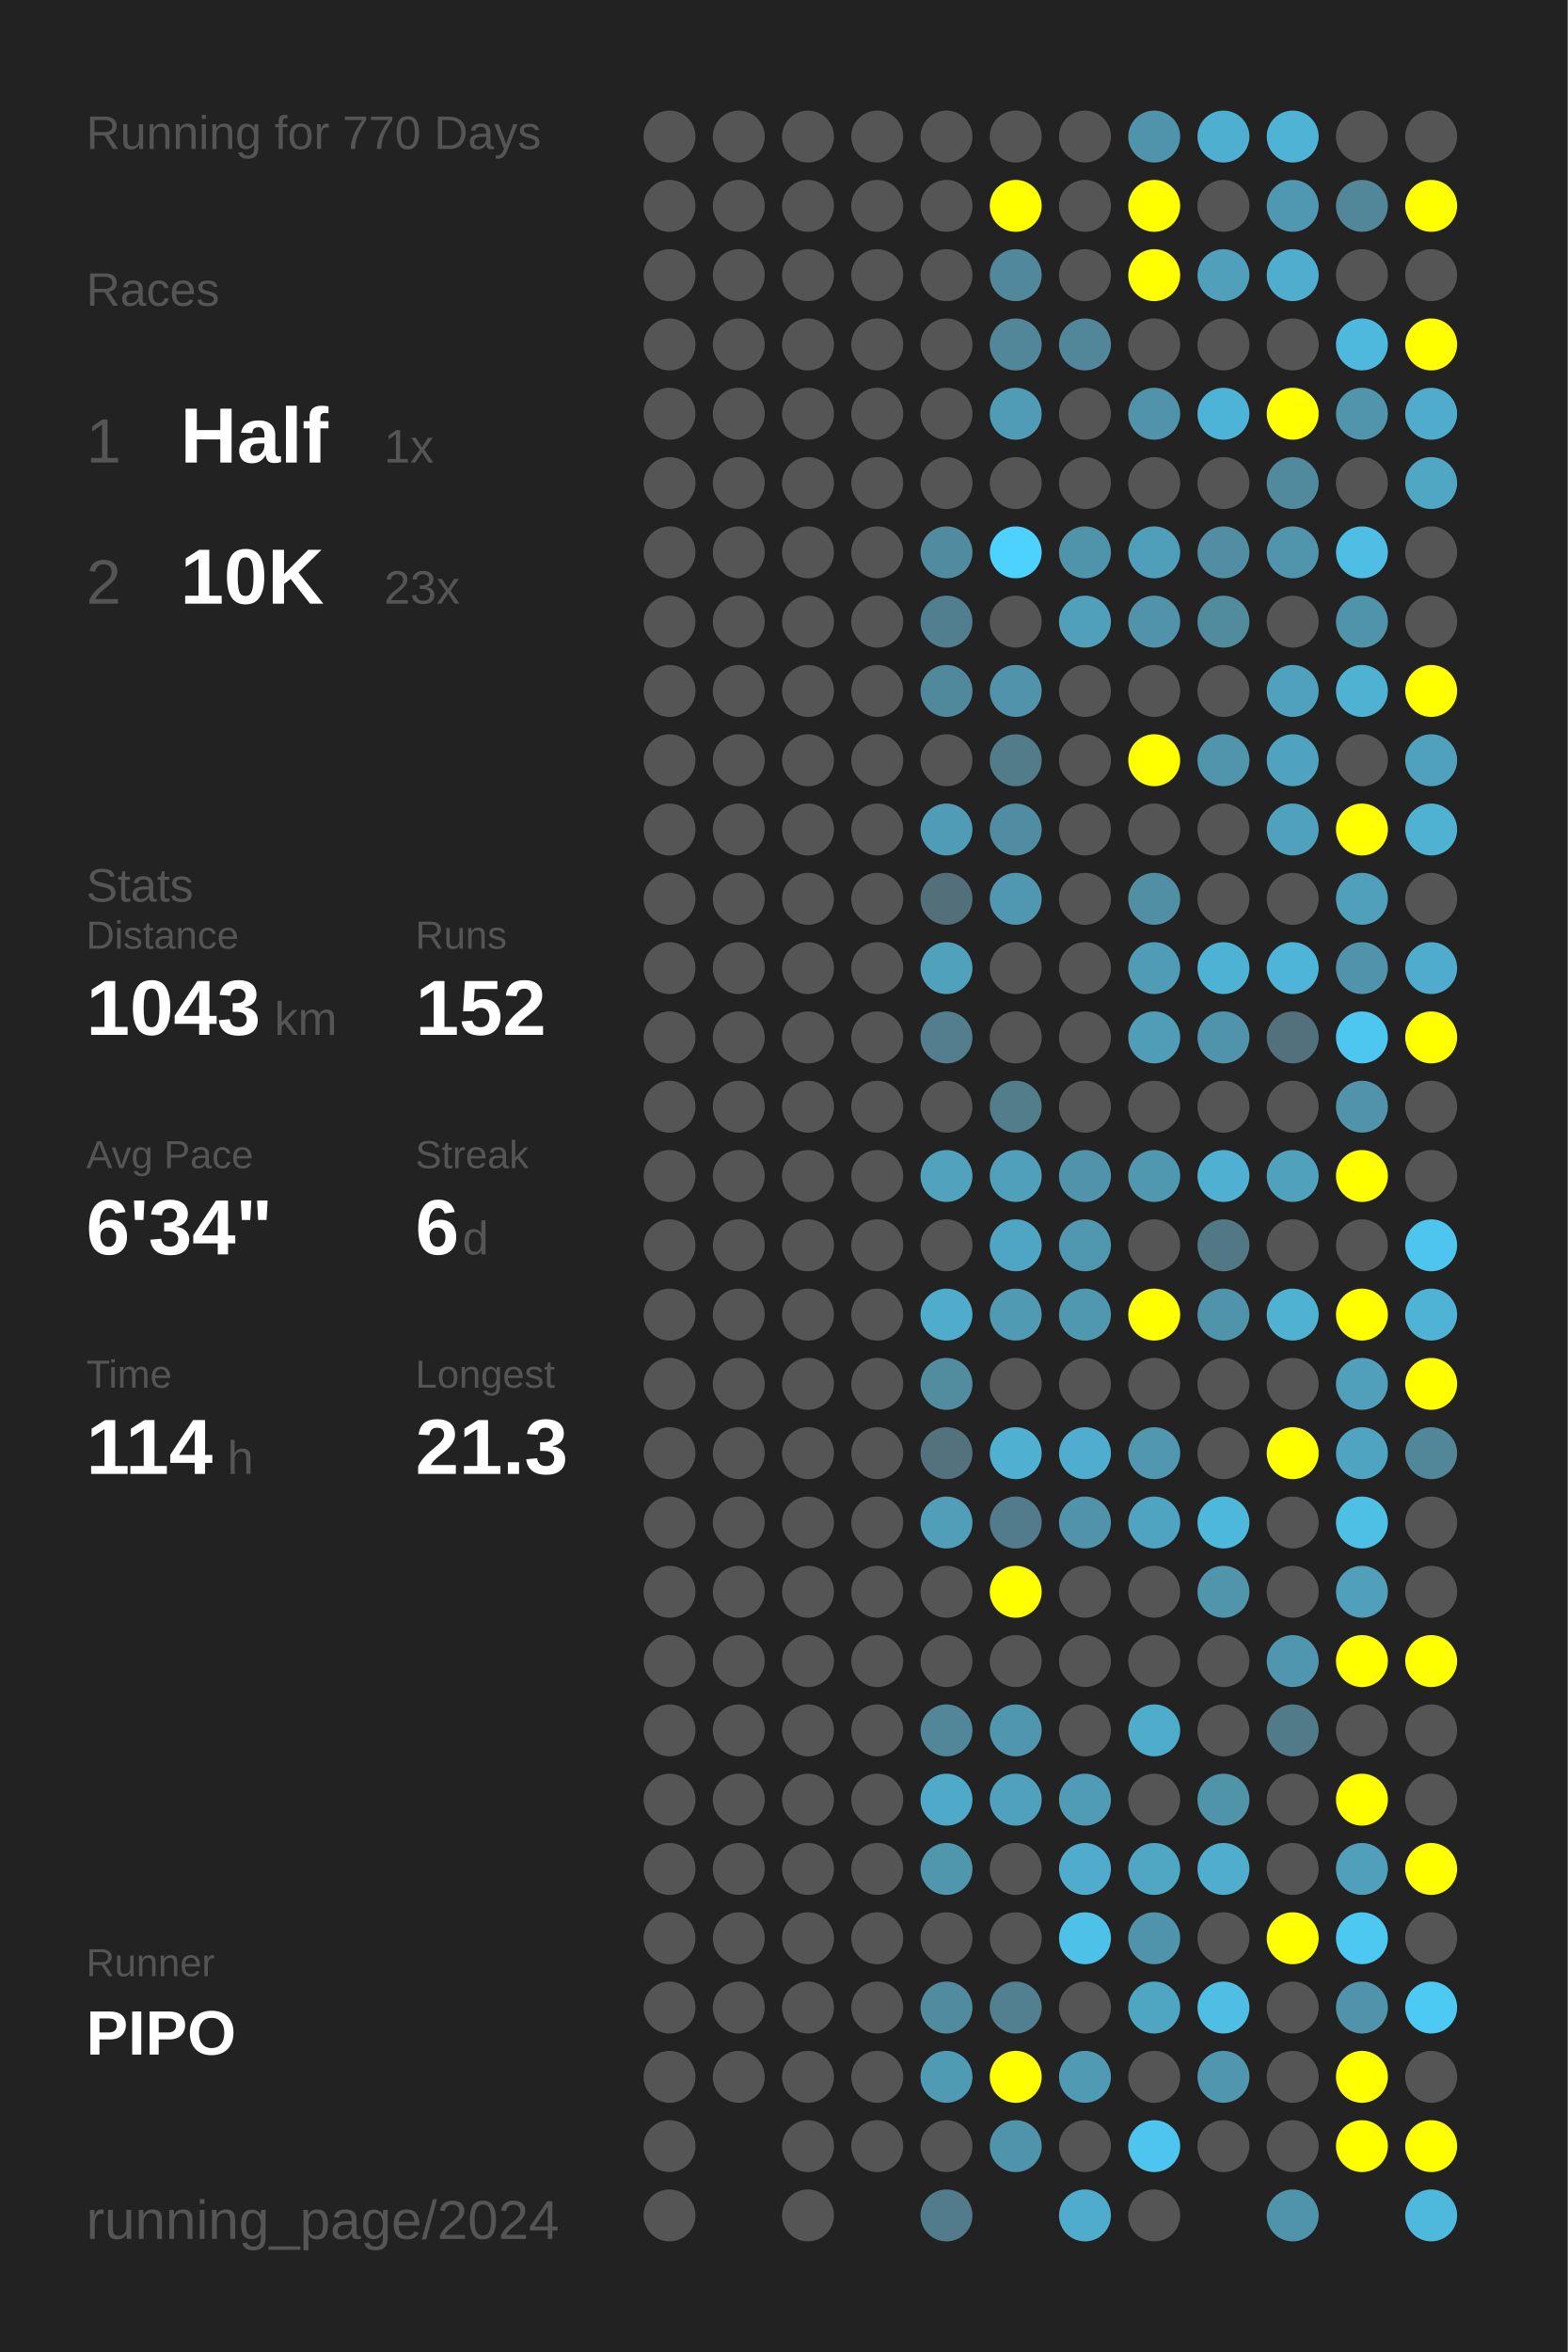
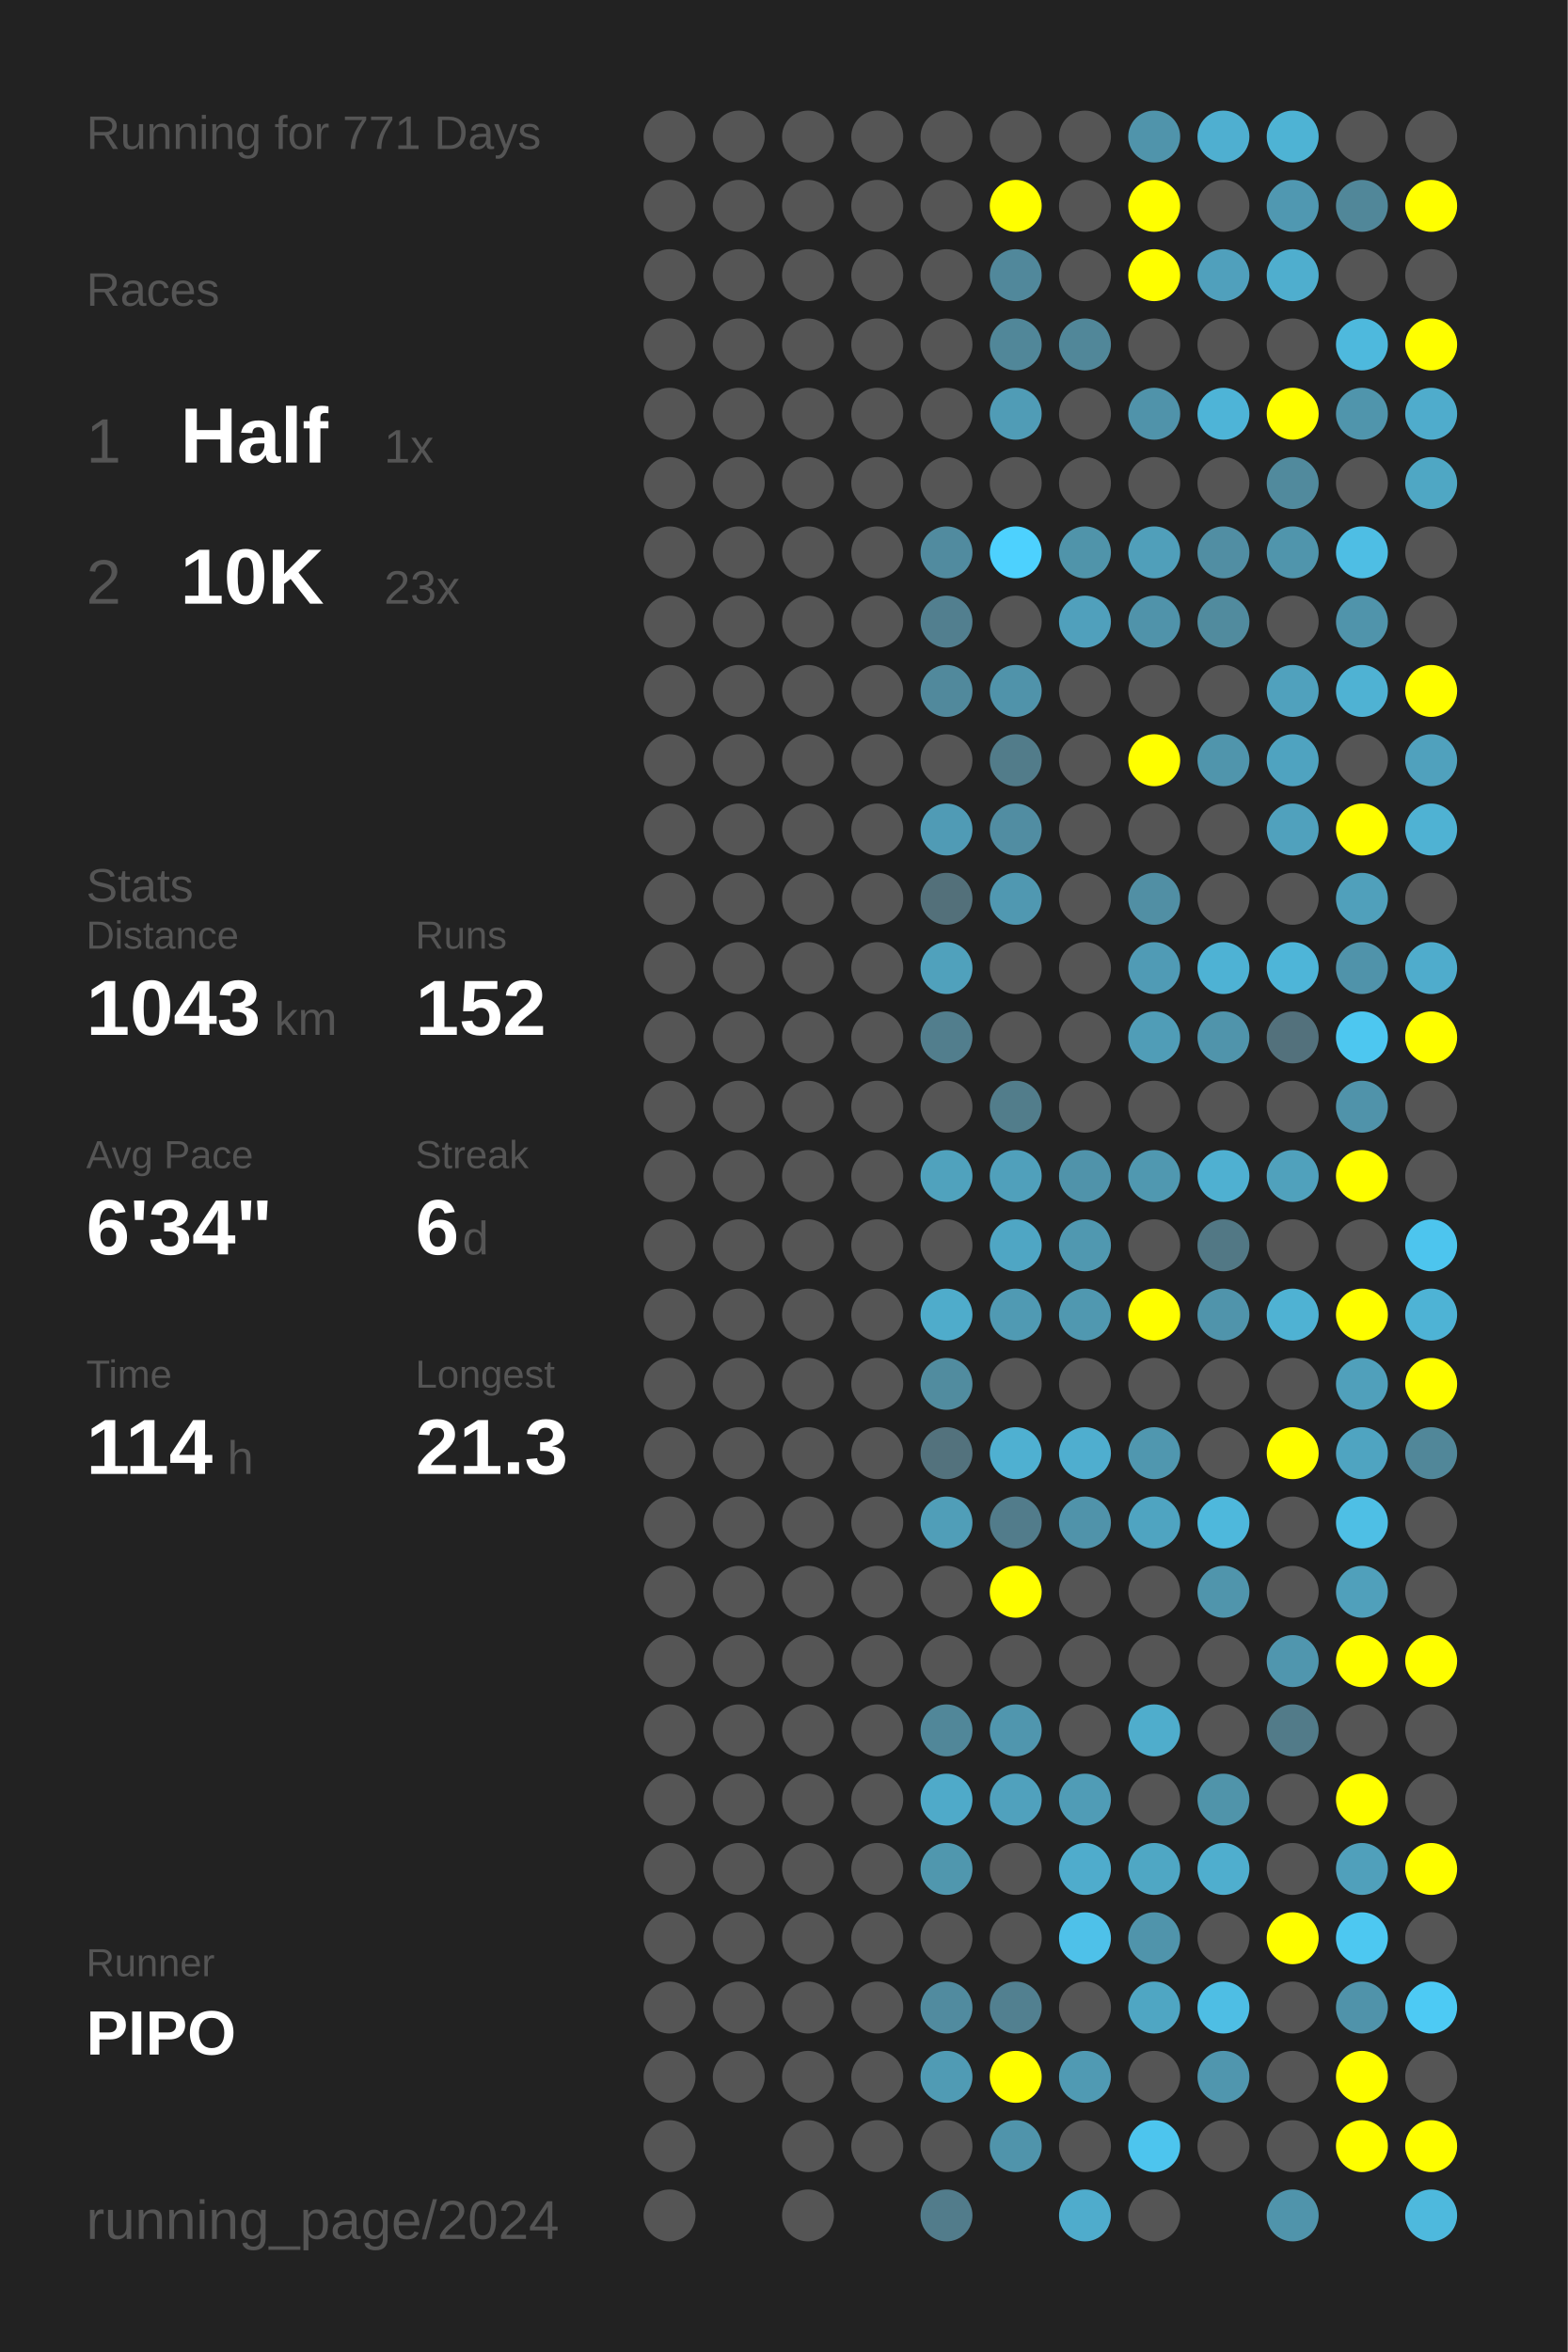
<svg xmlns="http://www.w3.org/2000/svg" baseProfile="full" height="300mm" version="1.1" viewBox="0,0,200,300" width="200mm">
  <defs />
  <rect fill="#222222" height="300" width="200" x="0" y="0" />
-   <text fill="#555555" style="font-size:6px; font-family:Arial;" x="11" y="19">Running for 770 Days</text>
+   <text fill="#555555" style="font-size:6px; font-family:Arial;" x="11" y="19">Running for 771 Days</text>
  <text fill="#555555" style="font-size:6px; font-family:Arial;" x="11" y="39">Races</text>
  <text fill="#555555" style="font-size:8px; font-family:Arial;" x="11" y="59">1</text>
  <text fill="#FFFFFF" style="font-size:10px; font-family:Arial; font-weight:bold;" x="23" y="59">Half</text>
  <text fill="#555555" style="font-size:6px; font-family:Arial;" x="49" y="59">1x</text>
  <text fill="#555555" style="font-size:8px; font-family:Arial;" x="11" y="77">2</text>
  <text fill="#FFFFFF" style="font-size:10px; font-family:Arial; font-weight:bold;" x="23" y="77">10K</text>
  <text fill="#555555" style="font-size:6px; font-family:Arial;" x="49" y="77">23x</text>
  <text fill="#555555" style="font-size:6px; font-family:Arial;" x="11" y="115">Stats</text>
  <text fill="#555555" style="font-size:5px; font-family:Arial;" x="11" y="121">Distance</text>
  <text fill="#FFFFFF" style="font-size:10px; font-family:Arial; font-weight:bold;" x="11" y="132">1043</text>
  <text fill="#555555" style="font-size:6px; font-family:Arial;" x="35" y="132">km</text>
  <text fill="#555555" style="font-size:5px; font-family:Arial;" x="53" y="121">Runs</text>
  <text fill="#FFFFFF" style="font-size:10px; font-family:Arial; font-weight:bold;" x="53" y="132">152</text>
  <text fill="#555555" style="font-size:5px; font-family:Arial;" x="11" y="149">Avg Pace</text>
  <text fill="#FFFFFF" style="font-size:10px; font-family:Arial; font-weight:bold;" x="11" y="160">6'34"</text>
  <text fill="#555555" style="font-size:5px; font-family:Arial;" x="53" y="149">Streak</text>
  <text fill="#FFFFFF" style="font-size:10px; font-family:Arial; font-weight:bold;" x="53" y="160">6</text>
  <text fill="#555555" style="font-size:6px; font-family:Arial;" x="59" y="160">d</text>
  <text fill="#555555" style="font-size:5px; font-family:Arial;" x="11" y="177">Time</text>
  <text fill="#FFFFFF" style="font-size:10px; font-family:Arial; font-weight:bold;" x="11" y="188">114</text>
  <text fill="#555555" style="font-size:6px; font-family:Arial;" x="29" y="188">h</text>
  <text fill="#555555" style="font-size:5px; font-family:Arial;" x="53" y="177">Longest</text>
  <text fill="#FFFFFF" style="font-size:10px; font-family:Arial; font-weight:bold;" x="53" y="188">21.3</text>
  <text fill="#555555" style="font-size:5px; font-family:Arial;" x="11" y="252.065">Runner</text>
  <text fill="#FFFFFF" style="font-size:8px; font-family:Arial; font-weight:bold;" x="11" y="262.065">PIPO</text>
  <text fill="#555555" style="font-size:7px; font-family:Arial;" x="11" y="285.581">running_page/2024</text>
  <circle cx="85.417" cy="17.419" fill="#555555" r="3.312" />
  <circle cx="85.417" cy="26.258" fill="#555555" r="3.312" />
  <circle cx="85.417" cy="35.097" fill="#555555" r="3.312" />
  <circle cx="85.417" cy="43.935" fill="#555555" r="3.312" />
  <circle cx="85.417" cy="52.774" fill="#555555" r="3.312" />
  <circle cx="85.417" cy="61.613" fill="#555555" r="3.312" />
  <circle cx="85.417" cy="70.452" fill="#555555" r="3.312" />
  <circle cx="85.417" cy="79.29" fill="#555555" r="3.312" />
  <circle cx="85.417" cy="88.129" fill="#555555" r="3.312" />
  <circle cx="85.417" cy="96.968" fill="#555555" r="3.312" />
  <circle cx="85.417" cy="105.806" fill="#555555" r="3.312" />
  <circle cx="85.417" cy="114.645" fill="#555555" r="3.312" />
  <circle cx="85.417" cy="123.484" fill="#555555" r="3.312" />
  <circle cx="85.417" cy="132.323" fill="#555555" r="3.312" />
  <circle cx="85.417" cy="141.161" fill="#555555" r="3.312" />
  <circle cx="85.417" cy="150" fill="#555555" r="3.312" />
  <circle cx="85.417" cy="158.839" fill="#555555" r="3.312" />
  <circle cx="85.417" cy="167.677" fill="#555555" r="3.312" />
  <circle cx="85.417" cy="176.516" fill="#555555" r="3.312" />
  <circle cx="85.417" cy="185.355" fill="#555555" r="3.312" />
  <circle cx="85.417" cy="194.194" fill="#555555" r="3.312" />
  <circle cx="85.417" cy="203.032" fill="#555555" r="3.312" />
  <circle cx="85.417" cy="211.871" fill="#555555" r="3.312" />
  <circle cx="85.417" cy="220.71" fill="#555555" r="3.312" />
  <circle cx="85.417" cy="229.548" fill="#555555" r="3.312" />
  <circle cx="85.417" cy="238.387" fill="#555555" r="3.312" />
  <circle cx="85.417" cy="247.226" fill="#555555" r="3.312" />
  <circle cx="85.417" cy="256.065" fill="#555555" r="3.312" />
  <circle cx="85.417" cy="264.903" fill="#555555" r="3.312" />
  <circle cx="85.417" cy="273.742" fill="#555555" r="3.312" />
  <circle cx="85.417" cy="282.581" fill="#555555" r="3.312" />
  <circle cx="94.25" cy="17.419" fill="#555555" r="3.312" />
  <circle cx="94.25" cy="26.258" fill="#555555" r="3.312" />
  <circle cx="94.25" cy="35.097" fill="#555555" r="3.312" />
  <circle cx="94.25" cy="43.935" fill="#555555" r="3.312" />
  <circle cx="94.25" cy="52.774" fill="#555555" r="3.312" />
  <circle cx="94.25" cy="61.613" fill="#555555" r="3.312" />
  <circle cx="94.25" cy="70.452" fill="#555555" r="3.312" />
  <circle cx="94.25" cy="79.29" fill="#555555" r="3.312" />
  <circle cx="94.25" cy="88.129" fill="#555555" r="3.312" />
  <circle cx="94.25" cy="96.968" fill="#555555" r="3.312" />
  <circle cx="94.25" cy="105.806" fill="#555555" r="3.312" />
  <circle cx="94.25" cy="114.645" fill="#555555" r="3.312" />
  <circle cx="94.25" cy="123.484" fill="#555555" r="3.312" />
  <circle cx="94.25" cy="132.323" fill="#555555" r="3.312" />
  <circle cx="94.25" cy="141.161" fill="#555555" r="3.312" />
  <circle cx="94.25" cy="150" fill="#555555" r="3.312" />
  <circle cx="94.25" cy="158.839" fill="#555555" r="3.312" />
  <circle cx="94.25" cy="167.677" fill="#555555" r="3.312" />
  <circle cx="94.25" cy="176.516" fill="#555555" r="3.312" />
  <circle cx="94.25" cy="185.355" fill="#555555" r="3.312" />
  <circle cx="94.25" cy="194.194" fill="#555555" r="3.312" />
  <circle cx="94.25" cy="203.032" fill="#555555" r="3.312" />
  <circle cx="94.25" cy="211.871" fill="#555555" r="3.312" />
  <circle cx="94.25" cy="220.71" fill="#555555" r="3.312" />
  <circle cx="94.25" cy="229.548" fill="#555555" r="3.312" />
  <circle cx="94.25" cy="238.387" fill="#555555" r="3.312" />
  <circle cx="94.25" cy="247.226" fill="#555555" r="3.312" />
  <circle cx="94.25" cy="256.065" fill="#555555" r="3.312" />
  <circle cx="94.25" cy="264.903" fill="#555555" r="3.312" />
  <circle cx="103.083" cy="17.419" fill="#555555" r="3.312" />
  <circle cx="103.083" cy="26.258" fill="#555555" r="3.312" />
  <circle cx="103.083" cy="35.097" fill="#555555" r="3.312" />
  <circle cx="103.083" cy="43.935" fill="#555555" r="3.312" />
  <circle cx="103.083" cy="52.774" fill="#555555" r="3.312" />
  <circle cx="103.083" cy="61.613" fill="#555555" r="3.312" />
  <circle cx="103.083" cy="70.452" fill="#555555" r="3.312" />
  <circle cx="103.083" cy="79.29" fill="#555555" r="3.312" />
  <circle cx="103.083" cy="88.129" fill="#555555" r="3.312" />
  <circle cx="103.083" cy="96.968" fill="#555555" r="3.312" />
  <circle cx="103.083" cy="105.806" fill="#555555" r="3.312" />
  <circle cx="103.083" cy="114.645" fill="#555555" r="3.312" />
  <circle cx="103.083" cy="123.484" fill="#555555" r="3.312" />
  <circle cx="103.083" cy="132.323" fill="#555555" r="3.312" />
  <circle cx="103.083" cy="141.161" fill="#555555" r="3.312" />
  <circle cx="103.083" cy="150" fill="#555555" r="3.312" />
  <circle cx="103.083" cy="158.839" fill="#555555" r="3.312" />
  <circle cx="103.083" cy="167.677" fill="#555555" r="3.312" />
  <circle cx="103.083" cy="176.516" fill="#555555" r="3.312" />
  <circle cx="103.083" cy="185.355" fill="#555555" r="3.312" />
  <circle cx="103.083" cy="194.194" fill="#555555" r="3.312" />
  <circle cx="103.083" cy="203.032" fill="#555555" r="3.312" />
  <circle cx="103.083" cy="211.871" fill="#555555" r="3.312" />
  <circle cx="103.083" cy="220.71" fill="#555555" r="3.312" />
  <circle cx="103.083" cy="229.548" fill="#555555" r="3.312" />
  <circle cx="103.083" cy="238.387" fill="#555555" r="3.312" />
  <circle cx="103.083" cy="247.226" fill="#555555" r="3.312" />
  <circle cx="103.083" cy="256.065" fill="#555555" r="3.312" />
  <circle cx="103.083" cy="264.903" fill="#555555" r="3.312" />
  <circle cx="103.083" cy="273.742" fill="#555555" r="3.312" />
  <circle cx="103.083" cy="282.581" fill="#555555" r="3.312" />
  <circle cx="111.917" cy="17.419" fill="#555555" r="3.312" />
  <circle cx="111.917" cy="26.258" fill="#555555" r="3.312" />
  <circle cx="111.917" cy="35.097" fill="#555555" r="3.312" />
  <circle cx="111.917" cy="43.935" fill="#555555" r="3.312" />
  <circle cx="111.917" cy="52.774" fill="#555555" r="3.312" />
  <circle cx="111.917" cy="61.613" fill="#555555" r="3.312" />
  <circle cx="111.917" cy="70.452" fill="#555555" r="3.312" />
  <circle cx="111.917" cy="79.29" fill="#555555" r="3.312" />
  <circle cx="111.917" cy="88.129" fill="#555555" r="3.312" />
  <circle cx="111.917" cy="96.968" fill="#555555" r="3.312" />
  <circle cx="111.917" cy="105.806" fill="#555555" r="3.312" />
  <circle cx="111.917" cy="114.645" fill="#555555" r="3.312" />
  <circle cx="111.917" cy="123.484" fill="#555555" r="3.312" />
  <circle cx="111.917" cy="132.323" fill="#555555" r="3.312" />
  <circle cx="111.917" cy="141.161" fill="#555555" r="3.312" />
  <circle cx="111.917" cy="150" fill="#555555" r="3.312" />
  <circle cx="111.917" cy="158.839" fill="#555555" r="3.312" />
  <circle cx="111.917" cy="167.677" fill="#555555" r="3.312" />
  <circle cx="111.917" cy="176.516" fill="#555555" r="3.312" />
  <circle cx="111.917" cy="185.355" fill="#555555" r="3.312" />
  <circle cx="111.917" cy="194.194" fill="#555555" r="3.312" />
  <circle cx="111.917" cy="203.032" fill="#555555" r="3.312" />
  <circle cx="111.917" cy="211.871" fill="#555555" r="3.312" />
  <circle cx="111.917" cy="220.71" fill="#555555" r="3.312" />
  <circle cx="111.917" cy="229.548" fill="#555555" r="3.312" />
  <circle cx="111.917" cy="238.387" fill="#555555" r="3.312" />
  <circle cx="111.917" cy="247.226" fill="#555555" r="3.312" />
  <circle cx="111.917" cy="256.065" fill="#555555" r="3.312" />
  <circle cx="111.917" cy="264.903" fill="#555555" r="3.312" />
  <circle cx="111.917" cy="273.742" fill="#555555" r="3.312" />
  <circle cx="120.75" cy="17.419" fill="#555555" r="3.312" />
  <circle cx="120.75" cy="26.258" fill="#555555" r="3.312" />
  <circle cx="120.75" cy="35.097" fill="#555555" r="3.312" />
  <circle cx="120.75" cy="43.935" fill="#555555" r="3.312" />
  <circle cx="120.75" cy="52.774" fill="#555555" r="3.312" />
  <circle cx="120.75" cy="61.613" fill="#555555" r="3.312" />
  <circle cx="120.75" cy="70.452" fill="#518b9f" r="3.312" />
  <circle cx="120.75" cy="79.29" fill="#527f8f" r="3.312" />
  <circle cx="120.75" cy="88.129" fill="#51899c" r="3.312" />
  <circle cx="120.75" cy="96.968" fill="#555555" r="3.312" />
  <circle cx="120.75" cy="105.806" fill="#509bb5" r="3.312" />
  <circle cx="120.75" cy="114.645" fill="#53707a" r="3.312" />
  <circle cx="120.75" cy="123.484" fill="#50a1bc" r="3.312" />
  <circle cx="120.75" cy="132.323" fill="#527e8d" r="3.312" />
  <circle cx="120.75" cy="141.161" fill="#555555" r="3.312" />
  <circle cx="120.75" cy="150" fill="#50a2bd" r="3.312" />
  <circle cx="120.75" cy="158.839" fill="#555555" r="3.312" />
  <circle cx="120.75" cy="167.677" fill="#4faccb" r="3.312" />
  <circle cx="120.75" cy="176.516" fill="#518c9f" r="3.312" />
  <circle cx="120.75" cy="185.355" fill="#53727d" r="3.312" />
  <circle cx="120.75" cy="194.194" fill="#509eb8" r="3.312" />
  <circle cx="120.75" cy="203.032" fill="#555555" r="3.312" />
  <circle cx="120.75" cy="211.871" fill="#555555" r="3.312" />
  <circle cx="120.75" cy="220.71" fill="#518799" r="3.312" />
  <circle cx="120.75" cy="229.548" fill="#4faac9" r="3.312" />
  <circle cx="120.75" cy="238.387" fill="#5097ae" r="3.312" />
  <circle cx="120.75" cy="247.226" fill="#555555" r="3.312" />
  <circle cx="120.75" cy="256.065" fill="#518b9f" r="3.312" />
  <circle cx="120.75" cy="264.903" fill="#509bb4" r="3.312" />
  <circle cx="120.75" cy="273.742" fill="#555555" r="3.312" />
  <circle cx="120.75" cy="282.581" fill="#527c8b" r="3.312" />
  <circle cx="129.583" cy="17.419" fill="#555555" r="3.312" />
  <circle cx="129.583" cy="26.258" fill="#FFFF00" r="3.312" />
  <circle cx="129.583" cy="35.097" fill="#51889b" r="3.312" />
  <circle cx="129.583" cy="43.935" fill="#518799" r="3.312" />
  <circle cx="129.583" cy="52.774" fill="#509cb6" r="3.312" />
  <circle cx="129.583" cy="61.613" fill="#555555" r="3.312" />
  <circle cx="129.583" cy="70.452" fill="#4dd1fe" r="3.312" />
  <circle cx="129.583" cy="79.29" fill="#555555" r="3.312" />
  <circle cx="129.583" cy="88.129" fill="#5093aa" r="3.312" />
  <circle cx="129.583" cy="96.968" fill="#527c8a" r="3.312" />
  <circle cx="129.583" cy="105.806" fill="#518da2" r="3.312" />
  <circle cx="129.583" cy="114.645" fill="#5098b1" r="3.312" />
  <circle cx="129.583" cy="123.484" fill="#555555" r="3.312" />
  <circle cx="129.583" cy="132.323" fill="#555555" r="3.312" />
  <circle cx="129.583" cy="141.161" fill="#527d8b" r="3.312" />
  <circle cx="129.583" cy="150" fill="#50a0bb" r="3.312" />
  <circle cx="129.583" cy="158.839" fill="#4fa6c4" r="3.312" />
  <circle cx="129.583" cy="167.677" fill="#509ab3" r="3.312" />
  <circle cx="129.583" cy="176.516" fill="#555555" r="3.312" />
  <circle cx="129.583" cy="185.355" fill="#4fb0d1" r="3.312" />
  <circle cx="129.583" cy="194.194" fill="#527c8b" r="3.312" />
  <circle cx="129.583" cy="203.032" fill="#FFFF00" r="3.312" />
  <circle cx="129.583" cy="211.871" fill="#555555" r="3.312" />
  <circle cx="129.583" cy="220.71" fill="#5096ae" r="3.312" />
  <circle cx="129.583" cy="229.548" fill="#50a1bd" r="3.312" />
  <circle cx="129.583" cy="238.387" fill="#555555" r="3.312" />
  <circle cx="129.583" cy="247.226" fill="#555555" r="3.312" />
  <circle cx="129.583" cy="256.065" fill="#528090" r="3.312" />
  <circle cx="129.583" cy="264.903" fill="#FFFF00" r="3.312" />
  <circle cx="129.583" cy="273.742" fill="#5094ab" r="3.312" />
  <circle cx="138.417" cy="17.419" fill="#555555" r="3.312" />
  <circle cx="138.417" cy="26.258" fill="#555555" r="3.312" />
  <circle cx="138.417" cy="35.097" fill="#555555" r="3.312" />
  <circle cx="138.417" cy="43.935" fill="#518799" r="3.312" />
  <circle cx="138.417" cy="52.774" fill="#555555" r="3.312" />
  <circle cx="138.417" cy="61.613" fill="#555555" r="3.312" />
  <circle cx="138.417" cy="70.452" fill="#5094aa" r="3.312" />
  <circle cx="138.417" cy="79.29" fill="#50a0bc" r="3.312" />
  <circle cx="138.417" cy="88.129" fill="#555555" r="3.312" />
  <circle cx="138.417" cy="96.968" fill="#555555" r="3.312" />
  <circle cx="138.417" cy="105.806" fill="#555555" r="3.312" />
  <circle cx="138.417" cy="114.645" fill="#555555" r="3.312" />
  <circle cx="138.417" cy="123.484" fill="#555555" r="3.312" />
  <circle cx="138.417" cy="132.323" fill="#555555" r="3.312" />
  <circle cx="138.417" cy="141.161" fill="#555555" r="3.312" />
  <circle cx="138.417" cy="150" fill="#5093aa" r="3.312" />
  <circle cx="138.417" cy="158.839" fill="#5098b0" r="3.312" />
  <circle cx="138.417" cy="167.677" fill="#5098b0" r="3.312" />
  <circle cx="138.417" cy="176.516" fill="#555555" r="3.312" />
  <circle cx="138.417" cy="185.355" fill="#4faecf" r="3.312" />
  <circle cx="138.417" cy="194.194" fill="#5093aa" r="3.312" />
  <circle cx="138.417" cy="203.032" fill="#555555" r="3.312" />
  <circle cx="138.417" cy="211.871" fill="#555555" r="3.312" />
  <circle cx="138.417" cy="220.71" fill="#555555" r="3.312" />
  <circle cx="138.417" cy="229.548" fill="#509cb6" r="3.312" />
  <circle cx="138.417" cy="238.387" fill="#4faccc" r="3.312" />
  <circle cx="138.417" cy="247.226" fill="#4ec1e9" r="3.312" />
  <circle cx="138.417" cy="256.065" fill="#555555" r="3.312" />
  <circle cx="138.417" cy="264.903" fill="#509ab3" r="3.312" />
  <circle cx="138.417" cy="273.742" fill="#555555" r="3.312" />
  <circle cx="138.417" cy="282.581" fill="#4faccc" r="3.312" />
  <circle cx="147.25" cy="17.419" fill="#5094ab" r="3.312" />
  <circle cx="147.25" cy="26.258" fill="#FFFF00" r="3.312" />
  <circle cx="147.25" cy="35.097" fill="#FFFF00" r="3.312" />
  <circle cx="147.25" cy="43.935" fill="#555555" r="3.312" />
  <circle cx="147.25" cy="52.774" fill="#5093aa" r="3.312" />
  <circle cx="147.25" cy="61.613" fill="#555555" r="3.312" />
  <circle cx="147.25" cy="70.452" fill="#509fba" r="3.312" />
  <circle cx="147.25" cy="79.29" fill="#5093aa" r="3.312" />
  <circle cx="147.25" cy="88.129" fill="#555555" r="3.312" />
  <circle cx="147.25" cy="96.968" fill="#FFFF00" r="3.312" />
  <circle cx="147.25" cy="105.806" fill="#555555" r="3.312" />
  <circle cx="147.25" cy="114.645" fill="#518fa4" r="3.312" />
  <circle cx="147.25" cy="123.484" fill="#509bb5" r="3.312" />
  <circle cx="147.25" cy="132.323" fill="#509db7" r="3.312" />
  <circle cx="147.25" cy="141.161" fill="#555555" r="3.312" />
  <circle cx="147.25" cy="150" fill="#5098b0" r="3.312" />
  <circle cx="147.25" cy="158.839" fill="#555555" r="3.312" />
  <circle cx="147.25" cy="167.677" fill="#FFFF00" r="3.312" />
  <circle cx="147.25" cy="176.516" fill="#555555" r="3.312" />
  <circle cx="147.25" cy="185.355" fill="#5097af" r="3.312" />
  <circle cx="147.25" cy="194.194" fill="#4fa4c1" r="3.312" />
  <circle cx="147.25" cy="203.032" fill="#555555" r="3.312" />
  <circle cx="147.25" cy="211.871" fill="#555555" r="3.312" />
  <circle cx="147.25" cy="220.71" fill="#4fadcc" r="3.312" />
  <circle cx="147.25" cy="229.548" fill="#555555" r="3.312" />
  <circle cx="147.25" cy="238.387" fill="#4fa7c4" r="3.312" />
  <circle cx="147.25" cy="247.226" fill="#5094ab" r="3.312" />
  <circle cx="147.25" cy="256.065" fill="#4fa6c3" r="3.312" />
  <circle cx="147.25" cy="264.903" fill="#555555" r="3.312" />
  <circle cx="147.25" cy="273.742" fill="#4dc5ee" r="3.312" />
  <circle cx="147.25" cy="282.581" fill="#555555" r="3.312" />
  <circle cx="156.083" cy="17.419" fill="#4fafd0" r="3.312" />
  <circle cx="156.083" cy="26.258" fill="#555555" r="3.312" />
  <circle cx="156.083" cy="35.097" fill="#50a0bc" r="3.312" />
  <circle cx="156.083" cy="43.935" fill="#555555" r="3.312" />
  <circle cx="156.083" cy="52.774" fill="#4eb4d7" r="3.312" />
  <circle cx="156.083" cy="61.613" fill="#555555" r="3.312" />
  <circle cx="156.083" cy="70.452" fill="#518ea3" r="3.312" />
  <circle cx="156.083" cy="79.29" fill="#518b9e" r="3.312" />
  <circle cx="156.083" cy="88.129" fill="#555555" r="3.312" />
  <circle cx="156.083" cy="96.968" fill="#5095ac" r="3.312" />
  <circle cx="156.083" cy="105.806" fill="#555555" r="3.312" />
  <circle cx="156.083" cy="114.645" fill="#555555" r="3.312" />
  <circle cx="156.083" cy="123.484" fill="#4eb2d4" r="3.312" />
  <circle cx="156.083" cy="132.323" fill="#5094ab" r="3.312" />
  <circle cx="156.083" cy="141.161" fill="#555555" r="3.312" />
  <circle cx="156.083" cy="150" fill="#4fb0d1" r="3.312" />
  <circle cx="156.083" cy="158.839" fill="#527885" r="3.312" />
  <circle cx="156.083" cy="167.677" fill="#5094ab" r="3.312" />
  <circle cx="156.083" cy="176.516" fill="#555555" r="3.312" />
  <circle cx="156.083" cy="185.355" fill="#555555" r="3.312" />
  <circle cx="156.083" cy="194.194" fill="#4eb8dc" r="3.312" />
  <circle cx="156.083" cy="203.032" fill="#5095ac" r="3.312" />
  <circle cx="156.083" cy="211.871" fill="#555555" r="3.312" />
  <circle cx="156.083" cy="220.71" fill="#555555" r="3.312" />
  <circle cx="156.083" cy="229.548" fill="#5094aa" r="3.312" />
  <circle cx="156.083" cy="238.387" fill="#4faece" r="3.312" />
  <circle cx="156.083" cy="247.226" fill="#555555" r="3.312" />
  <circle cx="156.083" cy="256.065" fill="#4ebee4" r="3.312" />
  <circle cx="156.083" cy="264.903" fill="#5096ae" r="3.312" />
  <circle cx="156.083" cy="273.742" fill="#555555" r="3.312" />
  <circle cx="164.917" cy="17.419" fill="#4eb3d4" r="3.312" />
  <circle cx="164.917" cy="26.258" fill="#5098b1" r="3.312" />
  <circle cx="164.917" cy="35.097" fill="#4faece" r="3.312" />
  <circle cx="164.917" cy="43.935" fill="#555555" r="3.312" />
  <circle cx="164.917" cy="52.774" fill="#FFFF00" r="3.312" />
  <circle cx="164.917" cy="61.613" fill="#518a9d" r="3.312" />
  <circle cx="164.917" cy="70.452" fill="#5095ac" r="3.312" />
  <circle cx="164.917" cy="79.29" fill="#555555" r="3.312" />
  <circle cx="164.917" cy="88.129" fill="#50a1bd" r="3.312" />
  <circle cx="164.917" cy="96.968" fill="#4fa3c0" r="3.312" />
  <circle cx="164.917" cy="105.806" fill="#50a1bd" r="3.312" />
  <circle cx="164.917" cy="114.645" fill="#555555" r="3.312" />
  <circle cx="164.917" cy="123.484" fill="#4eb5d8" r="3.312" />
  <circle cx="164.917" cy="132.323" fill="#53717c" r="3.312" />
  <circle cx="164.917" cy="141.161" fill="#555555" r="3.312" />
  <circle cx="164.917" cy="150" fill="#50a1bc" r="3.312" />
  <circle cx="164.917" cy="158.839" fill="#555555" r="3.312" />
  <circle cx="164.917" cy="167.677" fill="#4fb2d3" r="3.312" />
  <circle cx="164.917" cy="176.516" fill="#555555" r="3.312" />
  <circle cx="164.917" cy="185.355" fill="#FFFF00" r="3.312" />
  <circle cx="164.917" cy="194.194" fill="#555555" r="3.312" />
  <circle cx="164.917" cy="203.032" fill="#555555" r="3.312" />
  <circle cx="164.917" cy="211.871" fill="#5096ae" r="3.312" />
  <circle cx="164.917" cy="220.71" fill="#527b89" r="3.312" />
  <circle cx="164.917" cy="229.548" fill="#555555" r="3.312" />
  <circle cx="164.917" cy="238.387" fill="#555555" r="3.312" />
  <circle cx="164.917" cy="247.226" fill="#FFFF00" r="3.312" />
  <circle cx="164.917" cy="256.065" fill="#555555" r="3.312" />
  <circle cx="164.917" cy="264.903" fill="#555555" r="3.312" />
  <circle cx="164.917" cy="273.742" fill="#555555" r="3.312" />
  <circle cx="164.917" cy="282.581" fill="#5094ab" r="3.312" />
  <circle cx="173.75" cy="17.419" fill="#555555" r="3.312" />
  <circle cx="173.75" cy="26.258" fill="#518799" r="3.312" />
  <circle cx="173.75" cy="35.097" fill="#555555" r="3.312" />
  <circle cx="173.75" cy="43.935" fill="#4eb9dd" r="3.312" />
  <circle cx="173.75" cy="52.774" fill="#5095ac" r="3.312" />
  <circle cx="173.75" cy="61.613" fill="#555555" r="3.312" />
  <circle cx="173.75" cy="70.452" fill="#4ebee4" r="3.312" />
  <circle cx="173.75" cy="79.29" fill="#5094ab" r="3.312" />
  <circle cx="173.75" cy="88.129" fill="#4fb2d3" r="3.312" />
  <circle cx="173.75" cy="96.968" fill="#555555" r="3.312" />
  <circle cx="173.75" cy="105.806" fill="#FFFF00" r="3.312" />
  <circle cx="173.75" cy="114.645" fill="#50a0bb" r="3.312" />
  <circle cx="173.75" cy="123.484" fill="#5093aa" r="3.312" />
  <circle cx="173.75" cy="132.323" fill="#4dc7f0" r="3.312" />
  <circle cx="173.75" cy="141.161" fill="#5093aa" r="3.312" />
  <circle cx="173.75" cy="150" fill="#FFFF00" r="3.312" />
  <circle cx="173.75" cy="158.839" fill="#555555" r="3.312" />
  <circle cx="173.75" cy="167.677" fill="#FFFF00" r="3.312" />
  <circle cx="173.75" cy="176.516" fill="#50a0bb" r="3.312" />
  <circle cx="173.75" cy="185.355" fill="#4fa4c1" r="3.312" />
  <circle cx="173.75" cy="194.194" fill="#4ebfe5" r="3.312" />
  <circle cx="173.75" cy="203.032" fill="#50a0bb" r="3.312" />
  <circle cx="173.75" cy="211.871" fill="#FFFF00" r="3.312" />
  <circle cx="173.75" cy="220.71" fill="#555555" r="3.312" />
  <circle cx="173.75" cy="229.548" fill="#FFFF00" r="3.312" />
  <circle cx="173.75" cy="238.387" fill="#50a0bb" r="3.312" />
  <circle cx="173.75" cy="247.226" fill="#4dc8f1" r="3.312" />
  <circle cx="173.75" cy="256.065" fill="#5093aa" r="3.312" />
  <circle cx="173.75" cy="264.903" fill="#FFFF00" r="3.312" />
  <circle cx="173.75" cy="273.742" fill="#FFFF00" r="3.312" />
  <circle cx="182.583" cy="17.419" fill="#555555" r="3.312" />
  <circle cx="182.583" cy="26.258" fill="#FFFF00" r="3.312" />
  <circle cx="182.583" cy="35.097" fill="#555555" r="3.312" />
  <circle cx="182.583" cy="43.935" fill="#FFFF00" r="3.312" />
  <circle cx="182.583" cy="52.774" fill="#4faccc" r="3.312" />
  <circle cx="182.583" cy="61.613" fill="#4fa7c4" r="3.312" />
  <circle cx="182.583" cy="70.452" fill="#555555" r="3.312" />
  <circle cx="182.583" cy="79.29" fill="#555555" r="3.312" />
  <circle cx="182.583" cy="88.129" fill="#FFFF00" r="3.312" />
  <circle cx="182.583" cy="96.968" fill="#50a1bd" r="3.312" />
  <circle cx="182.583" cy="105.806" fill="#4fb2d3" r="3.312" />
  <circle cx="182.583" cy="114.645" fill="#555555" r="3.312" />
  <circle cx="182.583" cy="123.484" fill="#4faccc" r="3.312" />
  <circle cx="182.583" cy="132.323" fill="#FFFF00" r="3.312" />
  <circle cx="182.583" cy="141.161" fill="#555555" r="3.312" />
  <circle cx="182.583" cy="150" fill="#555555" r="3.312" />
  <circle cx="182.583" cy="158.839" fill="#4dc5ee" r="3.312" />
  <circle cx="182.583" cy="167.677" fill="#4eb3d5" r="3.312" />
  <circle cx="182.583" cy="176.516" fill="#FFFF00" r="3.312" />
  <circle cx="182.583" cy="185.355" fill="#518799" r="3.312" />
  <circle cx="182.583" cy="194.194" fill="#555555" r="3.312" />
  <circle cx="182.583" cy="203.032" fill="#555555" r="3.312" />
  <circle cx="182.583" cy="211.871" fill="#FFFF00" r="3.312" />
  <circle cx="182.583" cy="220.71" fill="#555555" r="3.312" />
  <circle cx="182.583" cy="229.548" fill="#555555" r="3.312" />
  <circle cx="182.583" cy="238.387" fill="#FFFF00" r="3.312" />
  <circle cx="182.583" cy="247.226" fill="#555555" r="3.312" />
  <circle cx="182.583" cy="256.065" fill="#4dcaf4" r="3.312" />
  <circle cx="182.583" cy="264.903" fill="#555555" r="3.312" />
  <circle cx="182.583" cy="273.742" fill="#FFFF00" r="3.312" />
  <circle cx="182.583" cy="282.581" fill="#4eb9dd" r="3.312" />
</svg>
